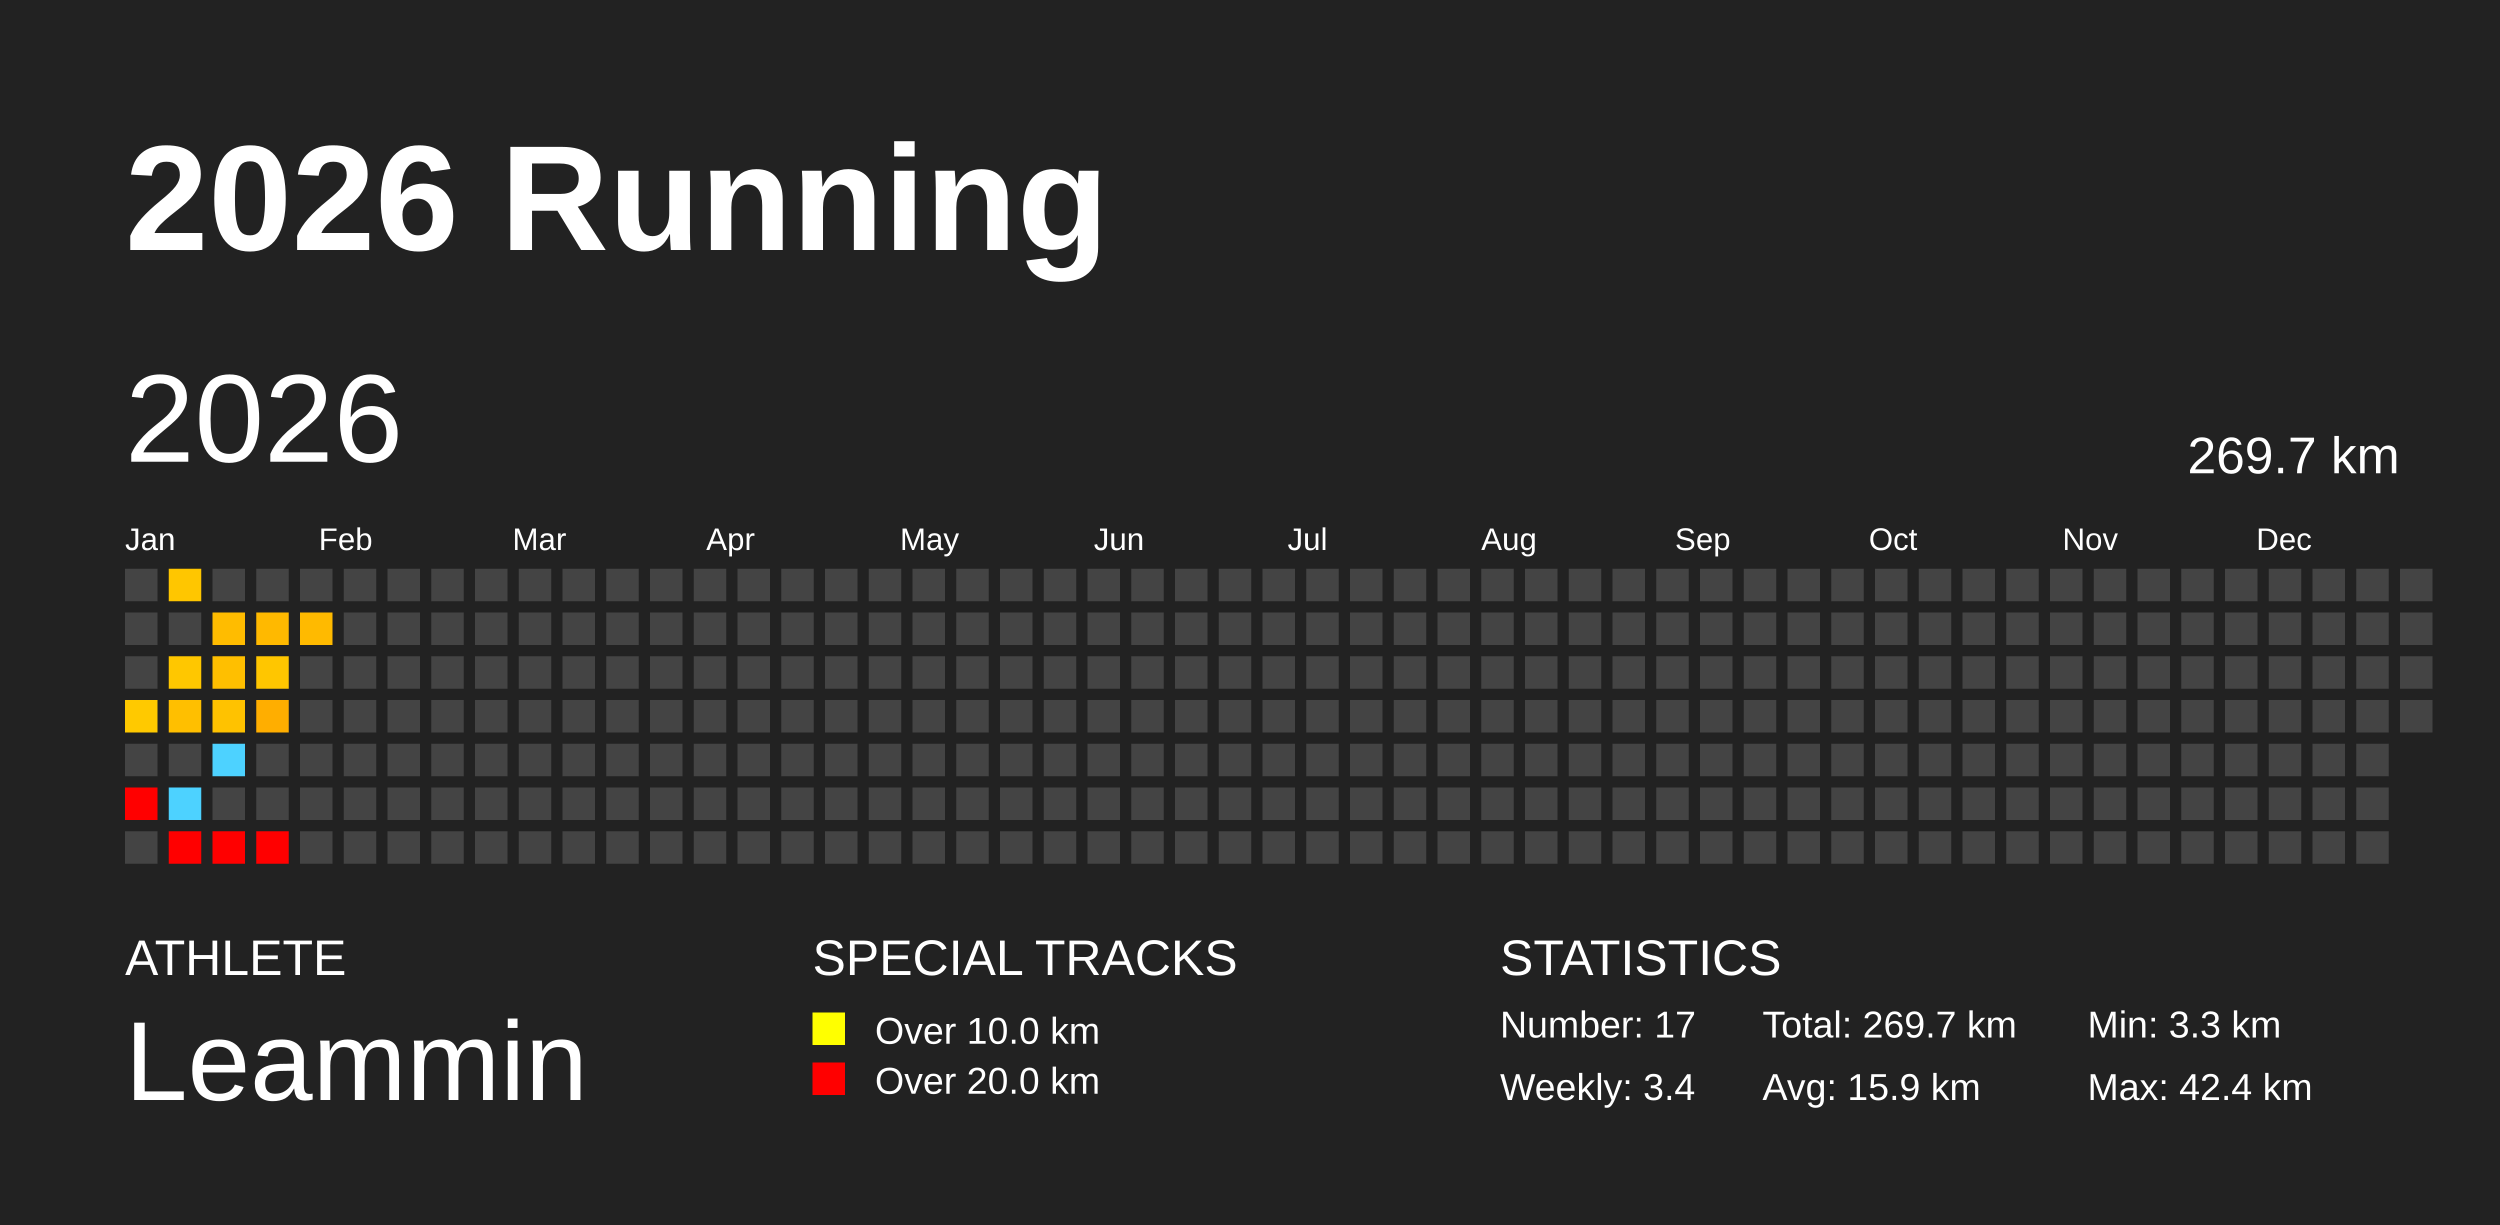
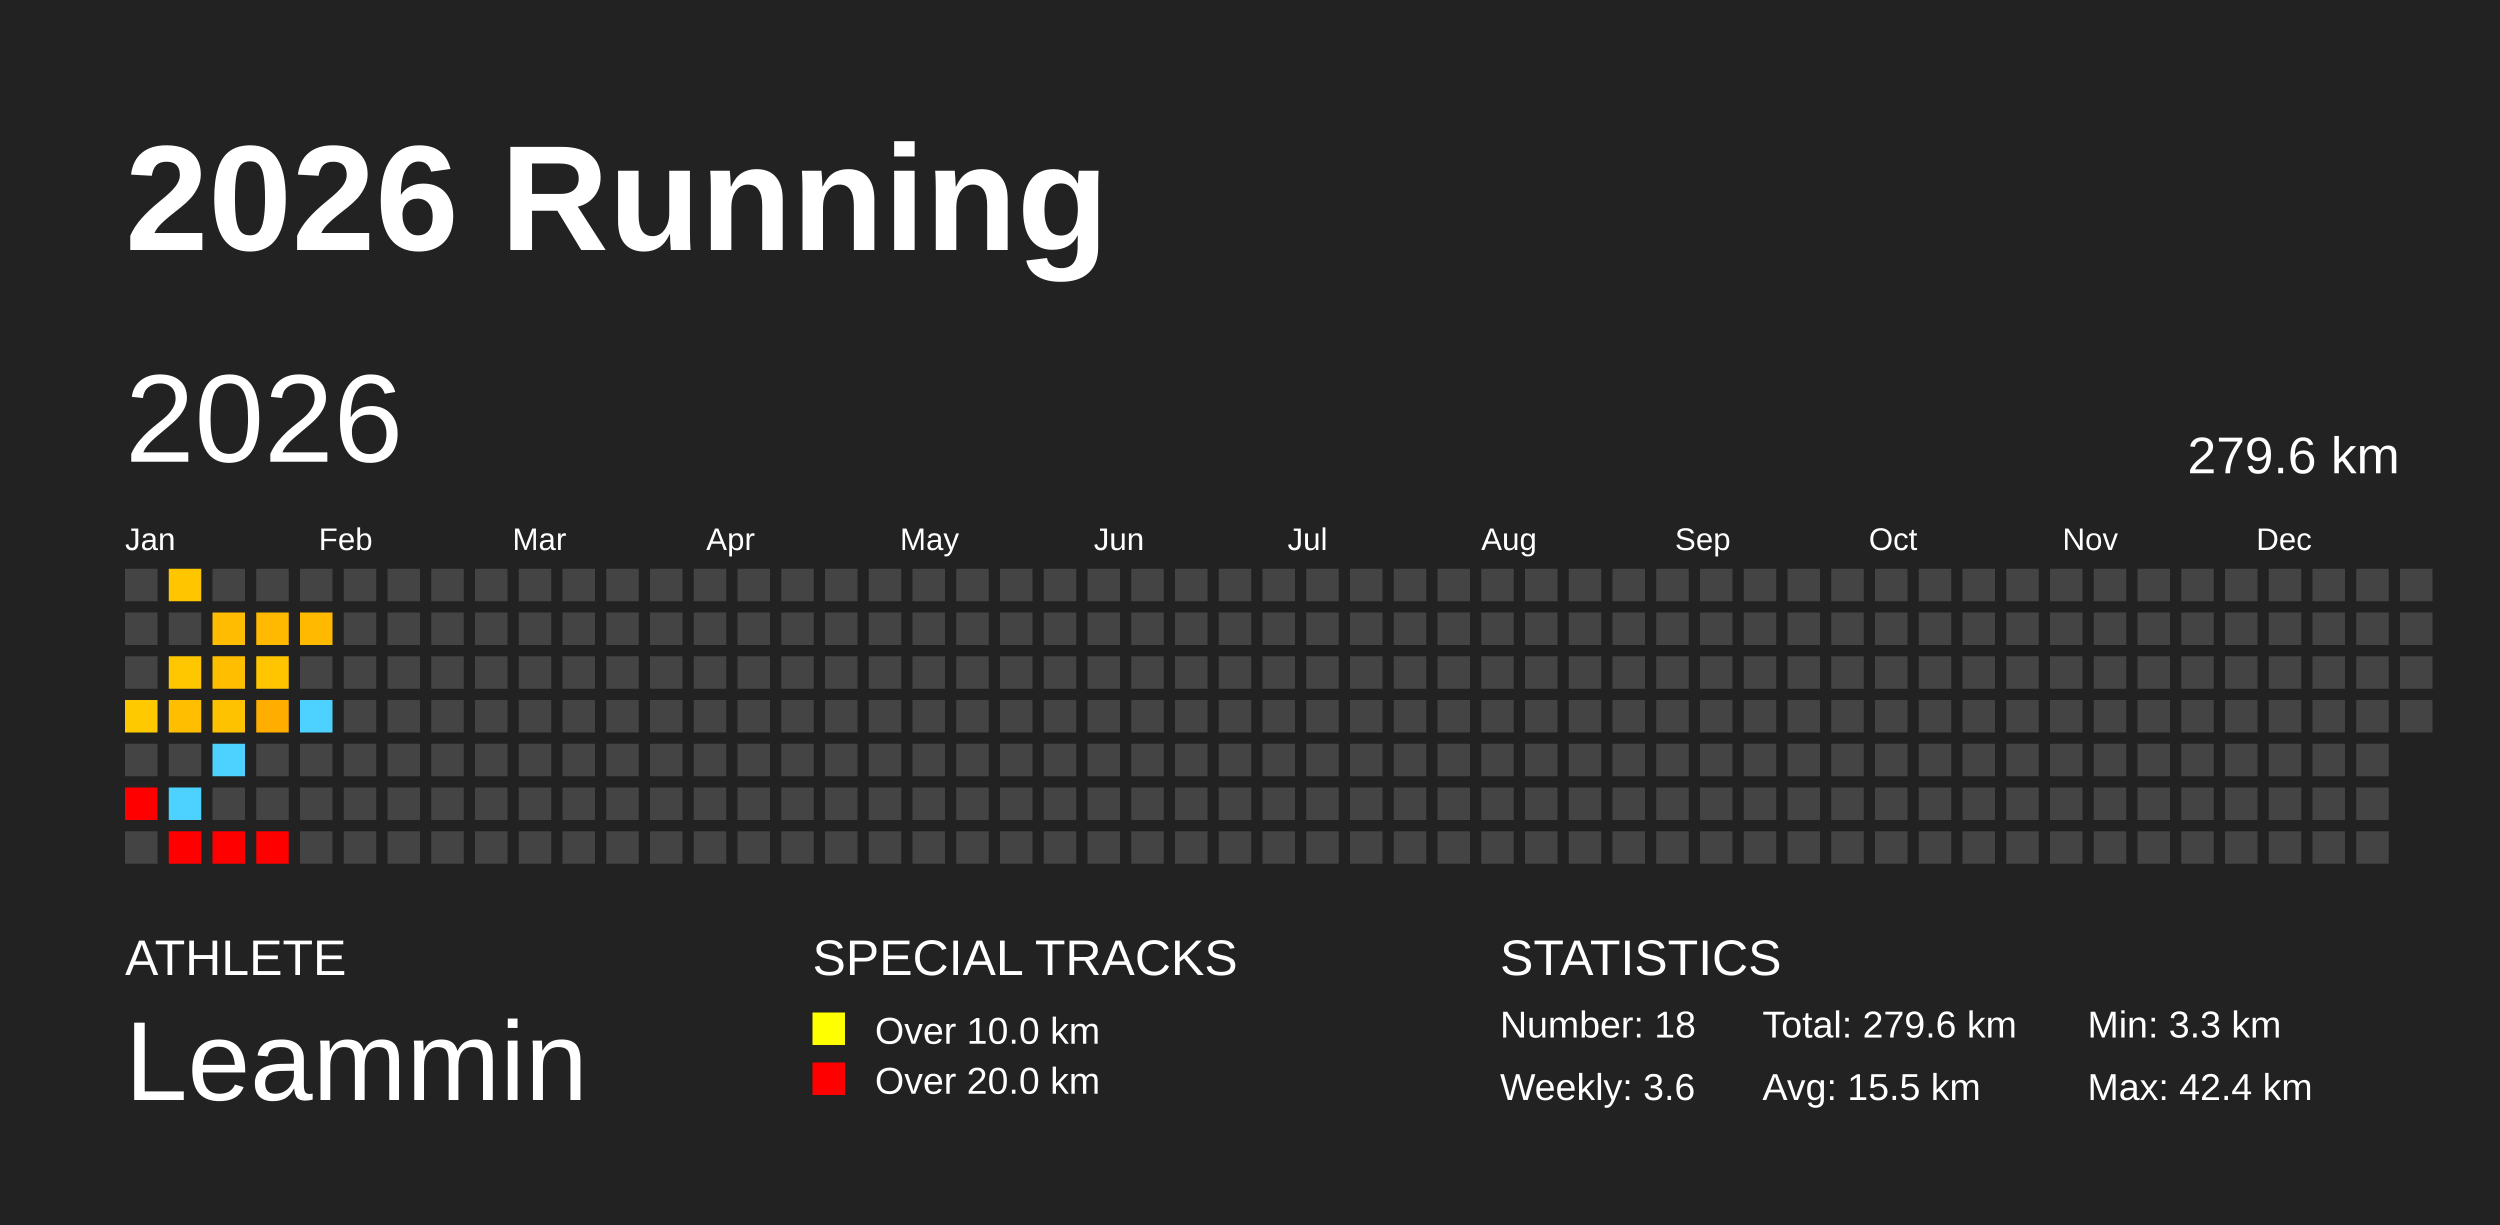
<svg xmlns="http://www.w3.org/2000/svg" baseProfile="full" height="98mm" version="1.1" viewBox="0,0,200,98" width="200mm">
  <defs />
  <rect fill="#222222" height="98" width="200" x="0" y="0" />
  <text fill="#FFFFFF" style="font-size:12px; font-family:Arial; font-weight:bold;" x="10" y="20">2026 Running</text>
  <text fill="#FFFFFF" style="font-size:4px; font-family:Arial" x="10" y="78">ATHLETE</text>
  <text fill="#FFFFFF" style="font-size:9px; font-family:Arial" x="10" y="88">Leammin</text>
  <text fill="#FFFFFF" style="font-size:4px; font-family:Arial" x="65" y="78">SPECIAL TRACKS</text>
  <rect fill="yellow" height="2.6" width="2.6" x="65" y="81" />
  <text fill="#FFFFFF" style="font-size:3px; font-family:Arial" x="70" y="83.5">Over 10.0 km</text>
  <rect fill="red" height="2.6" width="2.6" x="65" y="85" />
  <text fill="#FFFFFF" style="font-size:3px; font-family:Arial" x="70" y="87.5">Over 20.0 km</text>
  <text fill="#FFFFFF" style="font-size:4px; font-family:Arial" x="120" y="78">STATISTICS</text>
-   <text fill="#FFFFFF" style="font-size:3px; font-family:Arial" x="120" y="83">Number: 17</text>
-   <text fill="#FFFFFF" style="font-size:3px; font-family:Arial" x="120" y="88">Weekly: 3.4</text>
-   <text fill="#FFFFFF" style="font-size:3px; font-family:Arial" x="141" y="83">Total: 269.7 km</text>
-   <text fill="#FFFFFF" style="font-size:3px; font-family:Arial" x="141" y="88">Avg: 15.9 km</text>
+   <text fill="#FFFFFF" style="font-size:3px; font-family:Arial" x="120" y="83">Number: 18</text>
+   <text fill="#FFFFFF" style="font-size:3px; font-family:Arial" x="120" y="88">Weekly: 3.6</text>
+   <text fill="#FFFFFF" style="font-size:3px; font-family:Arial" x="141" y="83">Total: 279.6 km</text>
+   <text fill="#FFFFFF" style="font-size:3px; font-family:Arial" x="141" y="88">Avg: 15.5 km</text>
  <text fill="#FFFFFF" style="font-size:3px; font-family:Arial" x="167" y="83">Min: 3.3 km</text>
  <text fill="#FFFFFF" style="font-size:3px; font-family:Arial" x="167" y="88">Max: 42.4 km</text>
  <text dominant-baseline="hanging" fill="#FFFFFF" style="font-size:10.0px; font-family:Arial;" x="10" y="30">2026</text>
-   <text dominant-baseline="hanging" fill="#FFFFFF" style="font-size:4.125px; font-family:Arial;" x="175" y="35">269.7 km</text>
+   <text dominant-baseline="hanging" fill="#FFFFFF" style="font-size:4.125px; font-family:Arial;" x="175" y="35">279.6 km</text>
  <text fill="#FFFFFF" style="font-size:2.5px; font-family:Arial" x="10.0" y="44">Jan</text>
  <text fill="#FFFFFF" style="font-size:2.5px; font-family:Arial" x="25.5" y="44">Feb</text>
  <text fill="#FFFFFF" style="font-size:2.5px; font-family:Arial" x="41.0" y="44">Mar</text>
  <text fill="#FFFFFF" style="font-size:2.5px; font-family:Arial" x="56.5" y="44">Apr</text>
  <text fill="#FFFFFF" style="font-size:2.5px; font-family:Arial" x="72.0" y="44">May</text>
  <text fill="#FFFFFF" style="font-size:2.5px; font-family:Arial" x="87.5" y="44">Jun</text>
  <text fill="#FFFFFF" style="font-size:2.5px; font-family:Arial" x="103.0" y="44">Jul</text>
  <text fill="#FFFFFF" style="font-size:2.5px; font-family:Arial" x="118.5" y="44">Aug</text>
  <text fill="#FFFFFF" style="font-size:2.5px; font-family:Arial" x="134.0" y="44">Sep</text>
  <text fill="#FFFFFF" style="font-size:2.5px; font-family:Arial" x="149.5" y="44">Oct</text>
  <text fill="#FFFFFF" style="font-size:2.5px; font-family:Arial" x="165.0" y="44">Nov</text>
  <text fill="#FFFFFF" style="font-size:2.5px; font-family:Arial" x="180.5" y="44">Dec</text>
  <rect fill="#444444" height="2.6" width="2.6" x="10.0" y="45.5" />
  <rect fill="#444444" height="2.6" width="2.6" x="10.0" y="49.0" />
  <rect fill="#444444" height="2.6" width="2.6" x="10.0" y="52.5" />
  <rect fill="#ffc900" height="2.6" width="2.6" x="10.0" y="56.0" />
  <rect fill="#444444" height="2.6" width="2.6" x="10.0" y="59.5" />
  <rect fill="red" height="2.6" width="2.6" x="10.0" y="63.0" />
  <rect fill="#444444" height="2.6" width="2.6" x="10.0" y="66.5" />
  <rect fill="#ffc600" height="2.6" width="2.6" x="13.5" y="45.5" />
  <rect fill="#444444" height="2.6" width="2.6" x="13.5" y="49.0" />
  <rect fill="#ffc700" height="2.6" width="2.6" x="13.5" y="52.5" />
  <rect fill="#ffbf00" height="2.6" width="2.6" x="13.5" y="56.0" />
  <rect fill="#444444" height="2.6" width="2.6" x="13.5" y="59.5" />
  <rect fill="#4dd2ff" height="2.6" width="2.6" x="13.5" y="63.0" />
  <rect fill="red" height="2.6" width="2.6" x="13.5" y="66.5" />
  <rect fill="#444444" height="2.6" width="2.6" x="17.0" y="45.5" />
  <rect fill="#ffbc00" height="2.6" width="2.6" x="17.0" y="49.0" />
  <rect fill="#ffbf00" height="2.6" width="2.6" x="17.0" y="52.5" />
  <rect fill="#ffc200" height="2.6" width="2.6" x="17.0" y="56.0" />
  <rect fill="#4dd2ff" height="2.6" width="2.6" x="17.0" y="59.5" />
  <rect fill="#444444" height="2.6" width="2.6" x="17.0" y="63.0" />
  <rect fill="red" height="2.6" width="2.6" x="17.0" y="66.5" />
  <rect fill="#444444" height="2.6" width="2.6" x="20.5" y="45.5" />
  <rect fill="#ffb900" height="2.6" width="2.6" x="20.5" y="49.0" />
  <rect fill="#ffc600" height="2.6" width="2.6" x="20.5" y="52.5" />
  <rect fill="#ffae00" height="2.6" width="2.6" x="20.5" y="56.0" />
  <rect fill="#444444" height="2.6" width="2.6" x="20.5" y="59.5" />
  <rect fill="#444444" height="2.6" width="2.6" x="20.5" y="63.0" />
  <rect fill="red" height="2.6" width="2.6" x="20.5" y="66.5" />
  <rect fill="#444444" height="2.6" width="2.6" x="24.0" y="45.5" />
  <rect fill="#ffba00" height="2.6" width="2.6" x="24.0" y="49.0" />
  <rect fill="#444444" height="2.6" width="2.6" x="24.0" y="52.5" />
-   <rect fill="#444444" height="2.6" width="2.6" x="24.0" y="56.0" />
+   <rect fill="#4dd2ff" height="2.6" width="2.6" x="24.0" y="56.0" />
  <rect fill="#444444" height="2.6" width="2.6" x="24.0" y="59.5" />
  <rect fill="#444444" height="2.6" width="2.6" x="24.0" y="63.0" />
  <rect fill="#444444" height="2.6" width="2.6" x="24.0" y="66.5" />
  <rect fill="#444444" height="2.6" width="2.6" x="27.5" y="45.5" />
  <rect fill="#444444" height="2.6" width="2.6" x="27.5" y="49.0" />
  <rect fill="#444444" height="2.6" width="2.6" x="27.5" y="52.5" />
  <rect fill="#444444" height="2.6" width="2.6" x="27.5" y="56.0" />
  <rect fill="#444444" height="2.6" width="2.6" x="27.5" y="59.5" />
  <rect fill="#444444" height="2.6" width="2.6" x="27.5" y="63.0" />
  <rect fill="#444444" height="2.6" width="2.6" x="27.5" y="66.5" />
  <rect fill="#444444" height="2.6" width="2.6" x="31.0" y="45.5" />
  <rect fill="#444444" height="2.6" width="2.6" x="31.0" y="49.0" />
  <rect fill="#444444" height="2.6" width="2.6" x="31.0" y="52.5" />
  <rect fill="#444444" height="2.6" width="2.6" x="31.0" y="56.0" />
  <rect fill="#444444" height="2.6" width="2.6" x="31.0" y="59.5" />
  <rect fill="#444444" height="2.6" width="2.6" x="31.0" y="63.0" />
  <rect fill="#444444" height="2.6" width="2.6" x="31.0" y="66.5" />
  <rect fill="#444444" height="2.6" width="2.6" x="34.5" y="45.5" />
  <rect fill="#444444" height="2.6" width="2.6" x="34.5" y="49.0" />
  <rect fill="#444444" height="2.6" width="2.6" x="34.5" y="52.5" />
  <rect fill="#444444" height="2.6" width="2.6" x="34.5" y="56.0" />
  <rect fill="#444444" height="2.6" width="2.6" x="34.5" y="59.5" />
  <rect fill="#444444" height="2.6" width="2.6" x="34.5" y="63.0" />
  <rect fill="#444444" height="2.6" width="2.6" x="34.5" y="66.5" />
  <rect fill="#444444" height="2.6" width="2.6" x="38.0" y="45.5" />
  <rect fill="#444444" height="2.6" width="2.6" x="38.0" y="49.0" />
  <rect fill="#444444" height="2.6" width="2.6" x="38.0" y="52.5" />
  <rect fill="#444444" height="2.6" width="2.6" x="38.0" y="56.0" />
  <rect fill="#444444" height="2.6" width="2.6" x="38.0" y="59.5" />
  <rect fill="#444444" height="2.6" width="2.6" x="38.0" y="63.0" />
  <rect fill="#444444" height="2.6" width="2.6" x="38.0" y="66.5" />
  <rect fill="#444444" height="2.6" width="2.6" x="41.5" y="45.5" />
  <rect fill="#444444" height="2.6" width="2.6" x="41.5" y="49.0" />
  <rect fill="#444444" height="2.6" width="2.6" x="41.5" y="52.5" />
  <rect fill="#444444" height="2.6" width="2.6" x="41.5" y="56.0" />
  <rect fill="#444444" height="2.6" width="2.6" x="41.5" y="59.5" />
  <rect fill="#444444" height="2.6" width="2.6" x="41.5" y="63.0" />
  <rect fill="#444444" height="2.6" width="2.6" x="41.5" y="66.5" />
  <rect fill="#444444" height="2.6" width="2.6" x="45.0" y="45.5" />
  <rect fill="#444444" height="2.6" width="2.6" x="45.0" y="49.0" />
  <rect fill="#444444" height="2.6" width="2.6" x="45.0" y="52.5" />
  <rect fill="#444444" height="2.6" width="2.6" x="45.0" y="56.0" />
  <rect fill="#444444" height="2.6" width="2.6" x="45.0" y="59.5" />
  <rect fill="#444444" height="2.6" width="2.6" x="45.0" y="63.0" />
  <rect fill="#444444" height="2.6" width="2.6" x="45.0" y="66.5" />
  <rect fill="#444444" height="2.6" width="2.6" x="48.5" y="45.5" />
  <rect fill="#444444" height="2.6" width="2.6" x="48.5" y="49.0" />
  <rect fill="#444444" height="2.6" width="2.6" x="48.5" y="52.5" />
  <rect fill="#444444" height="2.6" width="2.6" x="48.5" y="56.0" />
  <rect fill="#444444" height="2.6" width="2.6" x="48.5" y="59.5" />
  <rect fill="#444444" height="2.6" width="2.6" x="48.5" y="63.0" />
  <rect fill="#444444" height="2.6" width="2.6" x="48.5" y="66.5" />
  <rect fill="#444444" height="2.6" width="2.6" x="52.0" y="45.5" />
  <rect fill="#444444" height="2.6" width="2.6" x="52.0" y="49.0" />
  <rect fill="#444444" height="2.6" width="2.6" x="52.0" y="52.5" />
  <rect fill="#444444" height="2.6" width="2.6" x="52.0" y="56.0" />
  <rect fill="#444444" height="2.6" width="2.6" x="52.0" y="59.5" />
  <rect fill="#444444" height="2.6" width="2.6" x="52.0" y="63.0" />
  <rect fill="#444444" height="2.6" width="2.6" x="52.0" y="66.5" />
  <rect fill="#444444" height="2.6" width="2.6" x="55.5" y="45.5" />
  <rect fill="#444444" height="2.6" width="2.6" x="55.5" y="49.0" />
  <rect fill="#444444" height="2.6" width="2.6" x="55.5" y="52.5" />
  <rect fill="#444444" height="2.6" width="2.6" x="55.5" y="56.0" />
  <rect fill="#444444" height="2.6" width="2.6" x="55.5" y="59.5" />
  <rect fill="#444444" height="2.6" width="2.6" x="55.5" y="63.0" />
  <rect fill="#444444" height="2.6" width="2.6" x="55.5" y="66.5" />
  <rect fill="#444444" height="2.6" width="2.6" x="59.0" y="45.5" />
  <rect fill="#444444" height="2.6" width="2.6" x="59.0" y="49.0" />
  <rect fill="#444444" height="2.6" width="2.6" x="59.0" y="52.5" />
  <rect fill="#444444" height="2.6" width="2.6" x="59.0" y="56.0" />
  <rect fill="#444444" height="2.6" width="2.6" x="59.0" y="59.5" />
  <rect fill="#444444" height="2.6" width="2.6" x="59.0" y="63.0" />
  <rect fill="#444444" height="2.6" width="2.6" x="59.0" y="66.5" />
  <rect fill="#444444" height="2.6" width="2.6" x="62.5" y="45.5" />
  <rect fill="#444444" height="2.6" width="2.6" x="62.5" y="49.0" />
  <rect fill="#444444" height="2.6" width="2.6" x="62.5" y="52.5" />
  <rect fill="#444444" height="2.6" width="2.6" x="62.5" y="56.0" />
  <rect fill="#444444" height="2.6" width="2.6" x="62.5" y="59.5" />
  <rect fill="#444444" height="2.6" width="2.6" x="62.5" y="63.0" />
  <rect fill="#444444" height="2.6" width="2.6" x="62.5" y="66.5" />
  <rect fill="#444444" height="2.6" width="2.6" x="66.0" y="45.5" />
  <rect fill="#444444" height="2.6" width="2.6" x="66.0" y="49.0" />
  <rect fill="#444444" height="2.6" width="2.6" x="66.0" y="52.5" />
  <rect fill="#444444" height="2.6" width="2.6" x="66.0" y="56.0" />
  <rect fill="#444444" height="2.6" width="2.6" x="66.0" y="59.5" />
  <rect fill="#444444" height="2.6" width="2.6" x="66.0" y="63.0" />
  <rect fill="#444444" height="2.6" width="2.6" x="66.0" y="66.5" />
  <rect fill="#444444" height="2.6" width="2.6" x="69.5" y="45.5" />
  <rect fill="#444444" height="2.6" width="2.6" x="69.5" y="49.0" />
  <rect fill="#444444" height="2.6" width="2.6" x="69.5" y="52.5" />
  <rect fill="#444444" height="2.6" width="2.6" x="69.5" y="56.0" />
  <rect fill="#444444" height="2.6" width="2.6" x="69.5" y="59.5" />
  <rect fill="#444444" height="2.6" width="2.6" x="69.5" y="63.0" />
  <rect fill="#444444" height="2.6" width="2.6" x="69.5" y="66.5" />
  <rect fill="#444444" height="2.6" width="2.6" x="73.0" y="45.5" />
  <rect fill="#444444" height="2.6" width="2.6" x="73.0" y="49.0" />
  <rect fill="#444444" height="2.6" width="2.6" x="73.0" y="52.5" />
  <rect fill="#444444" height="2.6" width="2.6" x="73.0" y="56.0" />
  <rect fill="#444444" height="2.6" width="2.6" x="73.0" y="59.5" />
  <rect fill="#444444" height="2.6" width="2.6" x="73.0" y="63.0" />
  <rect fill="#444444" height="2.6" width="2.6" x="73.0" y="66.5" />
  <rect fill="#444444" height="2.6" width="2.6" x="76.5" y="45.5" />
  <rect fill="#444444" height="2.6" width="2.6" x="76.5" y="49.0" />
  <rect fill="#444444" height="2.6" width="2.6" x="76.5" y="52.5" />
  <rect fill="#444444" height="2.6" width="2.6" x="76.5" y="56.0" />
  <rect fill="#444444" height="2.6" width="2.6" x="76.5" y="59.5" />
  <rect fill="#444444" height="2.6" width="2.6" x="76.5" y="63.0" />
  <rect fill="#444444" height="2.6" width="2.6" x="76.5" y="66.5" />
  <rect fill="#444444" height="2.6" width="2.6" x="80.0" y="45.5" />
  <rect fill="#444444" height="2.6" width="2.6" x="80.0" y="49.0" />
  <rect fill="#444444" height="2.6" width="2.6" x="80.0" y="52.5" />
  <rect fill="#444444" height="2.6" width="2.6" x="80.0" y="56.0" />
  <rect fill="#444444" height="2.6" width="2.6" x="80.0" y="59.5" />
  <rect fill="#444444" height="2.6" width="2.6" x="80.0" y="63.0" />
  <rect fill="#444444" height="2.6" width="2.6" x="80.0" y="66.5" />
  <rect fill="#444444" height="2.6" width="2.6" x="83.5" y="45.5" />
  <rect fill="#444444" height="2.6" width="2.6" x="83.5" y="49.0" />
  <rect fill="#444444" height="2.6" width="2.6" x="83.5" y="52.5" />
  <rect fill="#444444" height="2.6" width="2.6" x="83.5" y="56.0" />
  <rect fill="#444444" height="2.6" width="2.6" x="83.5" y="59.5" />
  <rect fill="#444444" height="2.6" width="2.6" x="83.5" y="63.0" />
  <rect fill="#444444" height="2.6" width="2.6" x="83.5" y="66.5" />
  <rect fill="#444444" height="2.6" width="2.6" x="87.0" y="45.5" />
  <rect fill="#444444" height="2.6" width="2.6" x="87.0" y="49.0" />
  <rect fill="#444444" height="2.6" width="2.6" x="87.0" y="52.5" />
  <rect fill="#444444" height="2.6" width="2.6" x="87.0" y="56.0" />
  <rect fill="#444444" height="2.6" width="2.6" x="87.0" y="59.5" />
  <rect fill="#444444" height="2.6" width="2.6" x="87.0" y="63.0" />
  <rect fill="#444444" height="2.6" width="2.6" x="87.0" y="66.5" />
  <rect fill="#444444" height="2.6" width="2.6" x="90.5" y="45.5" />
  <rect fill="#444444" height="2.6" width="2.6" x="90.5" y="49.0" />
  <rect fill="#444444" height="2.6" width="2.6" x="90.5" y="52.5" />
  <rect fill="#444444" height="2.6" width="2.6" x="90.5" y="56.0" />
  <rect fill="#444444" height="2.6" width="2.6" x="90.5" y="59.5" />
  <rect fill="#444444" height="2.6" width="2.6" x="90.5" y="63.0" />
  <rect fill="#444444" height="2.6" width="2.6" x="90.5" y="66.5" />
  <rect fill="#444444" height="2.6" width="2.6" x="94.0" y="45.5" />
  <rect fill="#444444" height="2.6" width="2.6" x="94.0" y="49.0" />
  <rect fill="#444444" height="2.6" width="2.6" x="94.0" y="52.5" />
  <rect fill="#444444" height="2.6" width="2.6" x="94.0" y="56.0" />
  <rect fill="#444444" height="2.6" width="2.6" x="94.0" y="59.5" />
  <rect fill="#444444" height="2.6" width="2.6" x="94.0" y="63.0" />
  <rect fill="#444444" height="2.6" width="2.6" x="94.0" y="66.5" />
  <rect fill="#444444" height="2.6" width="2.6" x="97.5" y="45.5" />
  <rect fill="#444444" height="2.6" width="2.6" x="97.5" y="49.0" />
  <rect fill="#444444" height="2.6" width="2.6" x="97.5" y="52.5" />
  <rect fill="#444444" height="2.6" width="2.6" x="97.5" y="56.0" />
  <rect fill="#444444" height="2.6" width="2.6" x="97.5" y="59.5" />
  <rect fill="#444444" height="2.6" width="2.6" x="97.5" y="63.0" />
  <rect fill="#444444" height="2.6" width="2.6" x="97.5" y="66.5" />
  <rect fill="#444444" height="2.6" width="2.6" x="101.0" y="45.5" />
  <rect fill="#444444" height="2.6" width="2.6" x="101.0" y="49.0" />
  <rect fill="#444444" height="2.6" width="2.6" x="101.0" y="52.5" />
  <rect fill="#444444" height="2.6" width="2.6" x="101.0" y="56.0" />
  <rect fill="#444444" height="2.6" width="2.6" x="101.0" y="59.5" />
  <rect fill="#444444" height="2.6" width="2.6" x="101.0" y="63.0" />
  <rect fill="#444444" height="2.6" width="2.6" x="101.0" y="66.5" />
  <rect fill="#444444" height="2.6" width="2.6" x="104.5" y="45.5" />
  <rect fill="#444444" height="2.6" width="2.6" x="104.5" y="49.0" />
  <rect fill="#444444" height="2.6" width="2.6" x="104.5" y="52.5" />
  <rect fill="#444444" height="2.6" width="2.6" x="104.5" y="56.0" />
  <rect fill="#444444" height="2.6" width="2.6" x="104.5" y="59.5" />
  <rect fill="#444444" height="2.6" width="2.6" x="104.5" y="63.0" />
  <rect fill="#444444" height="2.6" width="2.6" x="104.5" y="66.5" />
  <rect fill="#444444" height="2.6" width="2.6" x="108.0" y="45.5" />
  <rect fill="#444444" height="2.6" width="2.6" x="108.0" y="49.0" />
  <rect fill="#444444" height="2.6" width="2.6" x="108.0" y="52.5" />
  <rect fill="#444444" height="2.6" width="2.6" x="108.0" y="56.0" />
  <rect fill="#444444" height="2.6" width="2.6" x="108.0" y="59.5" />
  <rect fill="#444444" height="2.6" width="2.6" x="108.0" y="63.0" />
  <rect fill="#444444" height="2.6" width="2.6" x="108.0" y="66.5" />
  <rect fill="#444444" height="2.6" width="2.6" x="111.5" y="45.5" />
  <rect fill="#444444" height="2.6" width="2.6" x="111.5" y="49.0" />
  <rect fill="#444444" height="2.6" width="2.6" x="111.5" y="52.5" />
  <rect fill="#444444" height="2.6" width="2.6" x="111.5" y="56.0" />
  <rect fill="#444444" height="2.6" width="2.6" x="111.5" y="59.5" />
  <rect fill="#444444" height="2.6" width="2.6" x="111.5" y="63.0" />
  <rect fill="#444444" height="2.6" width="2.6" x="111.5" y="66.5" />
  <rect fill="#444444" height="2.6" width="2.6" x="115.0" y="45.5" />
  <rect fill="#444444" height="2.6" width="2.6" x="115.0" y="49.0" />
  <rect fill="#444444" height="2.6" width="2.6" x="115.0" y="52.5" />
  <rect fill="#444444" height="2.6" width="2.6" x="115.0" y="56.0" />
  <rect fill="#444444" height="2.6" width="2.6" x="115.0" y="59.5" />
  <rect fill="#444444" height="2.6" width="2.6" x="115.0" y="63.0" />
  <rect fill="#444444" height="2.6" width="2.6" x="115.0" y="66.5" />
  <rect fill="#444444" height="2.6" width="2.6" x="118.5" y="45.5" />
  <rect fill="#444444" height="2.6" width="2.6" x="118.5" y="49.0" />
  <rect fill="#444444" height="2.6" width="2.6" x="118.5" y="52.5" />
  <rect fill="#444444" height="2.6" width="2.6" x="118.5" y="56.0" />
  <rect fill="#444444" height="2.6" width="2.6" x="118.5" y="59.5" />
  <rect fill="#444444" height="2.6" width="2.6" x="118.5" y="63.0" />
  <rect fill="#444444" height="2.6" width="2.6" x="118.5" y="66.5" />
  <rect fill="#444444" height="2.6" width="2.6" x="122.0" y="45.5" />
  <rect fill="#444444" height="2.6" width="2.6" x="122.0" y="49.0" />
  <rect fill="#444444" height="2.6" width="2.6" x="122.0" y="52.5" />
  <rect fill="#444444" height="2.6" width="2.6" x="122.0" y="56.0" />
  <rect fill="#444444" height="2.6" width="2.6" x="122.0" y="59.5" />
  <rect fill="#444444" height="2.6" width="2.6" x="122.0" y="63.0" />
  <rect fill="#444444" height="2.6" width="2.6" x="122.0" y="66.5" />
  <rect fill="#444444" height="2.6" width="2.6" x="125.5" y="45.5" />
  <rect fill="#444444" height="2.6" width="2.6" x="125.5" y="49.0" />
  <rect fill="#444444" height="2.6" width="2.6" x="125.5" y="52.5" />
  <rect fill="#444444" height="2.6" width="2.6" x="125.5" y="56.0" />
  <rect fill="#444444" height="2.6" width="2.6" x="125.5" y="59.5" />
  <rect fill="#444444" height="2.6" width="2.6" x="125.5" y="63.0" />
  <rect fill="#444444" height="2.6" width="2.6" x="125.5" y="66.5" />
  <rect fill="#444444" height="2.6" width="2.6" x="129.0" y="45.5" />
  <rect fill="#444444" height="2.6" width="2.6" x="129.0" y="49.0" />
  <rect fill="#444444" height="2.6" width="2.6" x="129.0" y="52.5" />
  <rect fill="#444444" height="2.6" width="2.6" x="129.0" y="56.0" />
  <rect fill="#444444" height="2.6" width="2.6" x="129.0" y="59.5" />
  <rect fill="#444444" height="2.6" width="2.6" x="129.0" y="63.0" />
  <rect fill="#444444" height="2.6" width="2.6" x="129.0" y="66.5" />
  <rect fill="#444444" height="2.6" width="2.6" x="132.5" y="45.5" />
  <rect fill="#444444" height="2.6" width="2.6" x="132.5" y="49.0" />
  <rect fill="#444444" height="2.6" width="2.6" x="132.5" y="52.5" />
  <rect fill="#444444" height="2.6" width="2.6" x="132.5" y="56.0" />
  <rect fill="#444444" height="2.6" width="2.6" x="132.5" y="59.5" />
  <rect fill="#444444" height="2.6" width="2.6" x="132.5" y="63.0" />
  <rect fill="#444444" height="2.6" width="2.6" x="132.5" y="66.5" />
  <rect fill="#444444" height="2.6" width="2.6" x="136.0" y="45.5" />
  <rect fill="#444444" height="2.6" width="2.6" x="136.0" y="49.0" />
  <rect fill="#444444" height="2.6" width="2.6" x="136.0" y="52.5" />
  <rect fill="#444444" height="2.6" width="2.6" x="136.0" y="56.0" />
  <rect fill="#444444" height="2.6" width="2.6" x="136.0" y="59.5" />
  <rect fill="#444444" height="2.6" width="2.6" x="136.0" y="63.0" />
  <rect fill="#444444" height="2.6" width="2.6" x="136.0" y="66.5" />
  <rect fill="#444444" height="2.6" width="2.6" x="139.5" y="45.5" />
  <rect fill="#444444" height="2.6" width="2.6" x="139.5" y="49.0" />
  <rect fill="#444444" height="2.6" width="2.6" x="139.5" y="52.5" />
  <rect fill="#444444" height="2.6" width="2.6" x="139.5" y="56.0" />
  <rect fill="#444444" height="2.6" width="2.6" x="139.5" y="59.5" />
  <rect fill="#444444" height="2.6" width="2.6" x="139.5" y="63.0" />
  <rect fill="#444444" height="2.6" width="2.6" x="139.5" y="66.5" />
  <rect fill="#444444" height="2.6" width="2.6" x="143.0" y="45.5" />
  <rect fill="#444444" height="2.6" width="2.6" x="143.0" y="49.0" />
  <rect fill="#444444" height="2.6" width="2.6" x="143.0" y="52.5" />
  <rect fill="#444444" height="2.6" width="2.6" x="143.0" y="56.0" />
  <rect fill="#444444" height="2.6" width="2.6" x="143.0" y="59.5" />
  <rect fill="#444444" height="2.6" width="2.6" x="143.0" y="63.0" />
  <rect fill="#444444" height="2.6" width="2.6" x="143.0" y="66.5" />
  <rect fill="#444444" height="2.6" width="2.6" x="146.5" y="45.5" />
  <rect fill="#444444" height="2.6" width="2.6" x="146.5" y="49.0" />
  <rect fill="#444444" height="2.6" width="2.6" x="146.5" y="52.5" />
  <rect fill="#444444" height="2.6" width="2.6" x="146.5" y="56.0" />
  <rect fill="#444444" height="2.6" width="2.6" x="146.5" y="59.5" />
  <rect fill="#444444" height="2.6" width="2.6" x="146.5" y="63.0" />
  <rect fill="#444444" height="2.6" width="2.6" x="146.5" y="66.5" />
  <rect fill="#444444" height="2.6" width="2.6" x="150.0" y="45.5" />
  <rect fill="#444444" height="2.6" width="2.6" x="150.0" y="49.0" />
  <rect fill="#444444" height="2.6" width="2.6" x="150.0" y="52.5" />
  <rect fill="#444444" height="2.6" width="2.6" x="150.0" y="56.0" />
  <rect fill="#444444" height="2.6" width="2.6" x="150.0" y="59.5" />
  <rect fill="#444444" height="2.6" width="2.6" x="150.0" y="63.0" />
  <rect fill="#444444" height="2.6" width="2.6" x="150.0" y="66.5" />
  <rect fill="#444444" height="2.6" width="2.6" x="153.5" y="45.5" />
  <rect fill="#444444" height="2.6" width="2.6" x="153.5" y="49.0" />
  <rect fill="#444444" height="2.6" width="2.6" x="153.5" y="52.5" />
  <rect fill="#444444" height="2.6" width="2.6" x="153.5" y="56.0" />
  <rect fill="#444444" height="2.6" width="2.6" x="153.5" y="59.5" />
  <rect fill="#444444" height="2.6" width="2.6" x="153.5" y="63.0" />
  <rect fill="#444444" height="2.6" width="2.6" x="153.5" y="66.5" />
  <rect fill="#444444" height="2.6" width="2.6" x="157.0" y="45.5" />
  <rect fill="#444444" height="2.6" width="2.6" x="157.0" y="49.0" />
  <rect fill="#444444" height="2.6" width="2.6" x="157.0" y="52.5" />
  <rect fill="#444444" height="2.6" width="2.6" x="157.0" y="56.0" />
  <rect fill="#444444" height="2.6" width="2.6" x="157.0" y="59.5" />
  <rect fill="#444444" height="2.6" width="2.6" x="157.0" y="63.0" />
  <rect fill="#444444" height="2.6" width="2.6" x="157.0" y="66.5" />
  <rect fill="#444444" height="2.6" width="2.6" x="160.5" y="45.5" />
  <rect fill="#444444" height="2.6" width="2.6" x="160.5" y="49.0" />
  <rect fill="#444444" height="2.6" width="2.6" x="160.5" y="52.5" />
  <rect fill="#444444" height="2.6" width="2.6" x="160.5" y="56.0" />
  <rect fill="#444444" height="2.6" width="2.6" x="160.5" y="59.5" />
  <rect fill="#444444" height="2.6" width="2.6" x="160.5" y="63.0" />
  <rect fill="#444444" height="2.6" width="2.6" x="160.5" y="66.5" />
  <rect fill="#444444" height="2.6" width="2.6" x="164.0" y="45.5" />
  <rect fill="#444444" height="2.6" width="2.6" x="164.0" y="49.0" />
  <rect fill="#444444" height="2.6" width="2.6" x="164.0" y="52.5" />
  <rect fill="#444444" height="2.6" width="2.6" x="164.0" y="56.0" />
  <rect fill="#444444" height="2.6" width="2.6" x="164.0" y="59.5" />
  <rect fill="#444444" height="2.6" width="2.6" x="164.0" y="63.0" />
  <rect fill="#444444" height="2.6" width="2.6" x="164.0" y="66.5" />
  <rect fill="#444444" height="2.6" width="2.6" x="167.5" y="45.5" />
  <rect fill="#444444" height="2.6" width="2.6" x="167.5" y="49.0" />
  <rect fill="#444444" height="2.6" width="2.6" x="167.5" y="52.5" />
  <rect fill="#444444" height="2.6" width="2.6" x="167.5" y="56.0" />
  <rect fill="#444444" height="2.6" width="2.6" x="167.5" y="59.5" />
  <rect fill="#444444" height="2.6" width="2.6" x="167.5" y="63.0" />
  <rect fill="#444444" height="2.6" width="2.6" x="167.5" y="66.5" />
  <rect fill="#444444" height="2.6" width="2.6" x="171.0" y="45.5" />
  <rect fill="#444444" height="2.6" width="2.6" x="171.0" y="49.0" />
  <rect fill="#444444" height="2.6" width="2.6" x="171.0" y="52.5" />
  <rect fill="#444444" height="2.6" width="2.6" x="171.0" y="56.0" />
  <rect fill="#444444" height="2.6" width="2.6" x="171.0" y="59.5" />
  <rect fill="#444444" height="2.6" width="2.6" x="171.0" y="63.0" />
  <rect fill="#444444" height="2.6" width="2.6" x="171.0" y="66.5" />
  <rect fill="#444444" height="2.6" width="2.6" x="174.5" y="45.5" />
  <rect fill="#444444" height="2.6" width="2.6" x="174.5" y="49.0" />
  <rect fill="#444444" height="2.6" width="2.6" x="174.5" y="52.5" />
  <rect fill="#444444" height="2.6" width="2.6" x="174.5" y="56.0" />
  <rect fill="#444444" height="2.6" width="2.6" x="174.5" y="59.5" />
  <rect fill="#444444" height="2.6" width="2.6" x="174.5" y="63.0" />
  <rect fill="#444444" height="2.6" width="2.6" x="174.5" y="66.5" />
  <rect fill="#444444" height="2.6" width="2.6" x="178.0" y="45.5" />
  <rect fill="#444444" height="2.6" width="2.6" x="178.0" y="49.0" />
  <rect fill="#444444" height="2.6" width="2.6" x="178.0" y="52.5" />
  <rect fill="#444444" height="2.6" width="2.6" x="178.0" y="56.0" />
  <rect fill="#444444" height="2.6" width="2.6" x="178.0" y="59.5" />
  <rect fill="#444444" height="2.6" width="2.6" x="178.0" y="63.0" />
  <rect fill="#444444" height="2.6" width="2.6" x="178.0" y="66.5" />
  <rect fill="#444444" height="2.6" width="2.6" x="181.5" y="45.5" />
  <rect fill="#444444" height="2.6" width="2.6" x="181.5" y="49.0" />
  <rect fill="#444444" height="2.6" width="2.6" x="181.5" y="52.5" />
  <rect fill="#444444" height="2.6" width="2.6" x="181.5" y="56.0" />
  <rect fill="#444444" height="2.6" width="2.6" x="181.5" y="59.5" />
  <rect fill="#444444" height="2.6" width="2.6" x="181.5" y="63.0" />
  <rect fill="#444444" height="2.6" width="2.6" x="181.5" y="66.5" />
  <rect fill="#444444" height="2.6" width="2.6" x="185.0" y="45.5" />
  <rect fill="#444444" height="2.6" width="2.6" x="185.0" y="49.0" />
  <rect fill="#444444" height="2.6" width="2.6" x="185.0" y="52.5" />
  <rect fill="#444444" height="2.6" width="2.6" x="185.0" y="56.0" />
  <rect fill="#444444" height="2.6" width="2.6" x="185.0" y="59.5" />
  <rect fill="#444444" height="2.6" width="2.6" x="185.0" y="63.0" />
  <rect fill="#444444" height="2.6" width="2.6" x="185.0" y="66.5" />
  <rect fill="#444444" height="2.6" width="2.6" x="188.5" y="45.5" />
  <rect fill="#444444" height="2.6" width="2.6" x="188.5" y="49.0" />
  <rect fill="#444444" height="2.6" width="2.6" x="188.5" y="52.5" />
  <rect fill="#444444" height="2.6" width="2.6" x="188.5" y="56.0" />
  <rect fill="#444444" height="2.6" width="2.6" x="188.5" y="59.5" />
  <rect fill="#444444" height="2.6" width="2.6" x="188.5" y="63.0" />
  <rect fill="#444444" height="2.6" width="2.6" x="188.5" y="66.5" />
  <rect fill="#444444" height="2.6" width="2.6" x="192.0" y="45.5" />
  <rect fill="#444444" height="2.6" width="2.6" x="192.0" y="49.0" />
  <rect fill="#444444" height="2.6" width="2.6" x="192.0" y="52.5" />
  <rect fill="#444444" height="2.6" width="2.6" x="192.0" y="56.0" />
</svg>
